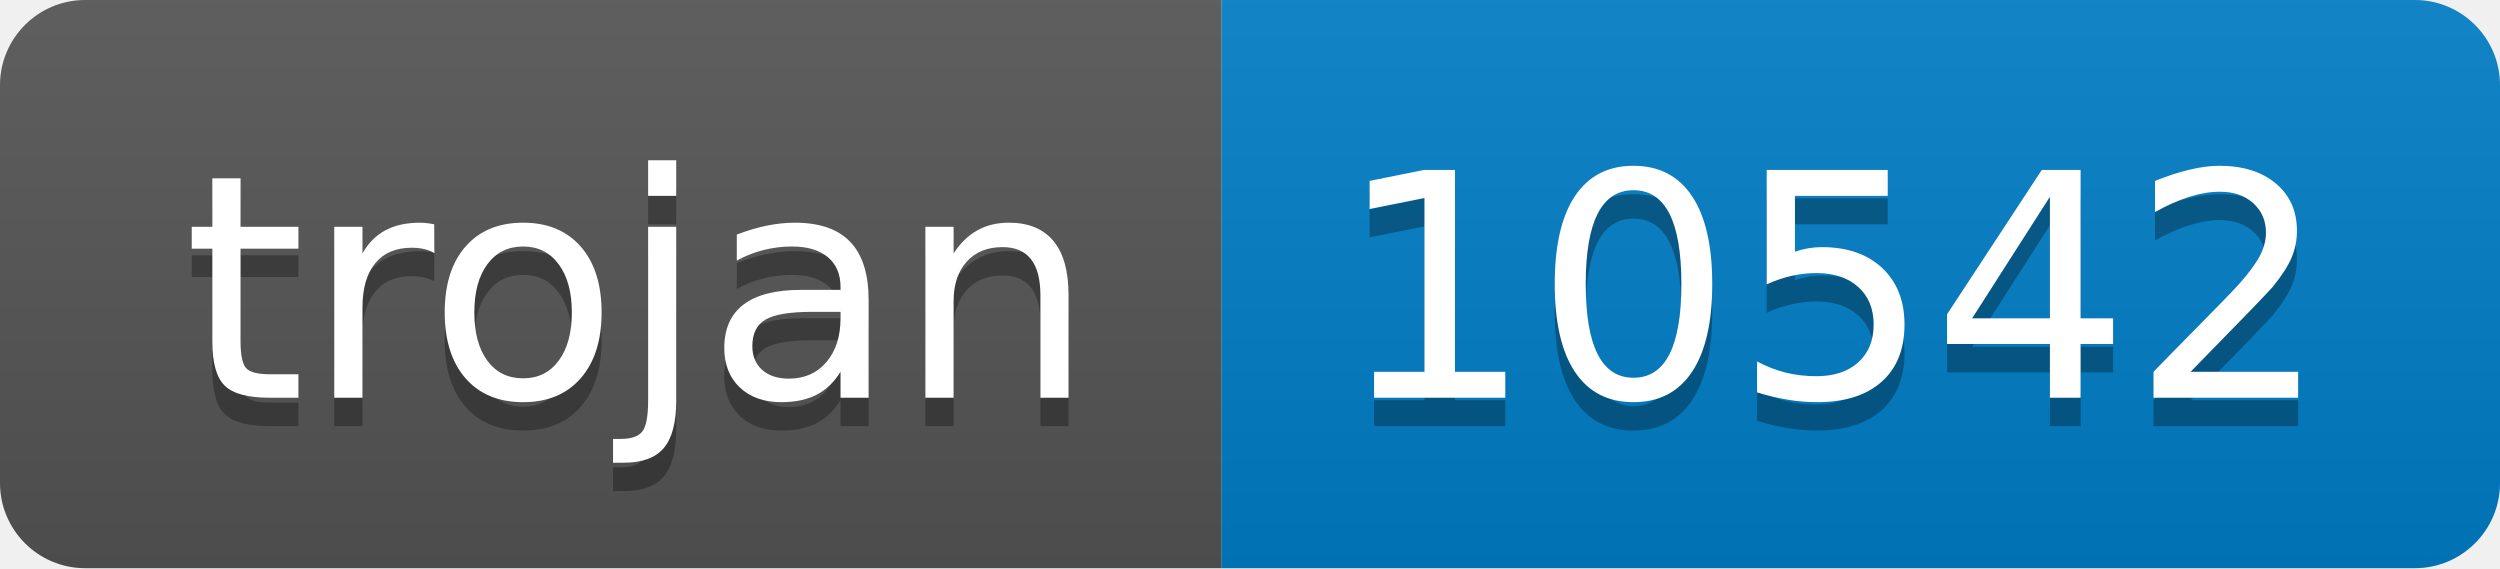
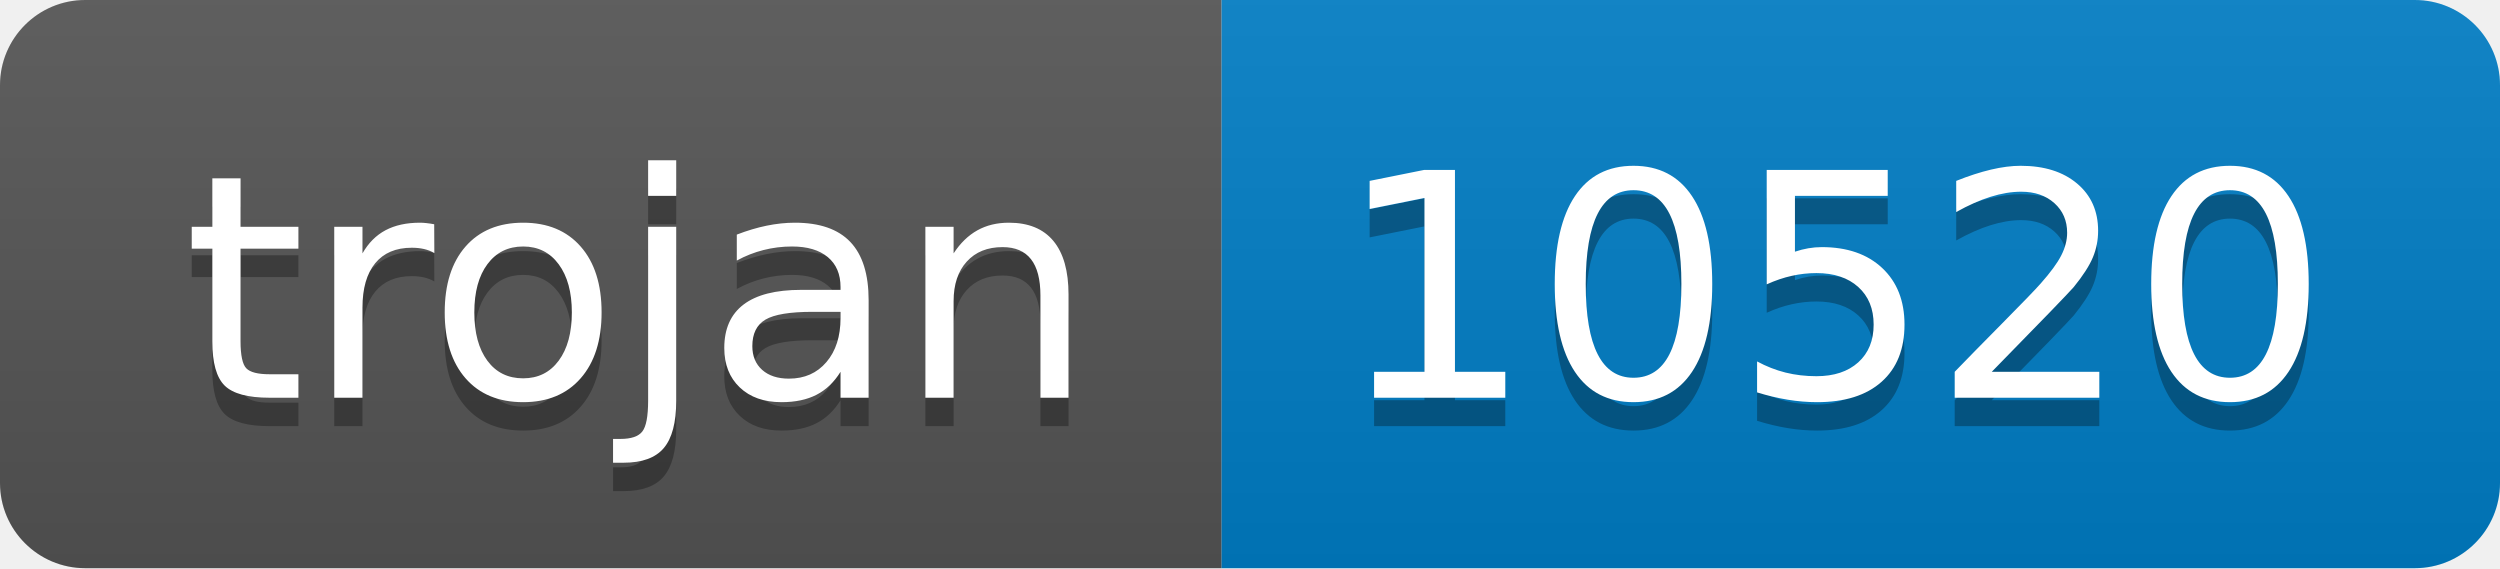
- <svg xmlns="http://www.w3.org/2000/svg" width="88" height="20" role="img" aria-label="trojan: 10542">
+ <svg xmlns="http://www.w3.org/2000/svg" width="88" height="20" role="img" aria-label="trojan: 10520">
  <linearGradient id="s" x2="0" y2="100%">
    <stop offset="0" stop-color="#bbb" stop-opacity=".1" />
    <stop offset="1" stop-opacity=".1" />
  </linearGradient>
  <clipPath id="r">
    <rect width="88" height="20" rx="3" fill="#fff" />
  </clipPath>
  <g clip-path="url(#r)">
    <rect width="43" height="20" fill="#555" />
    <rect x="43" width="45" height="20" fill="#007ec6" />
    <rect width="88" height="20" fill="url(#s)" />
  </g>
  <g fill="#fff" text-anchor="middle" font-family="Verdana,Geneva,DejaVu Sans,sans-serif" text-rendering="geometricPrecision" font-size="110">
    <text aria-hidden="true" x="225" y="150" fill="#010101" fill-opacity=".3" transform="scale(.1)" textLength="330">trojan</text>
    <text x="225" y="140" transform="scale(.1)" fill="#fff" textLength="330">trojan</text>
-     <text aria-hidden="true" x="645" y="150" fill="#010101" fill-opacity=".3" transform="scale(.1)" textLength="350">10542</text>
-     <text x="645" y="140" transform="scale(.1)" fill="#fff" textLength="350">10542</text>
+     <text aria-hidden="true" x="645" y="150" fill="#010101" fill-opacity=".3" transform="scale(.1)" textLength="350">10520</text>
+     <text x="645" y="140" transform="scale(.1)" fill="#fff" textLength="350">10520</text>
  </g>
</svg>
